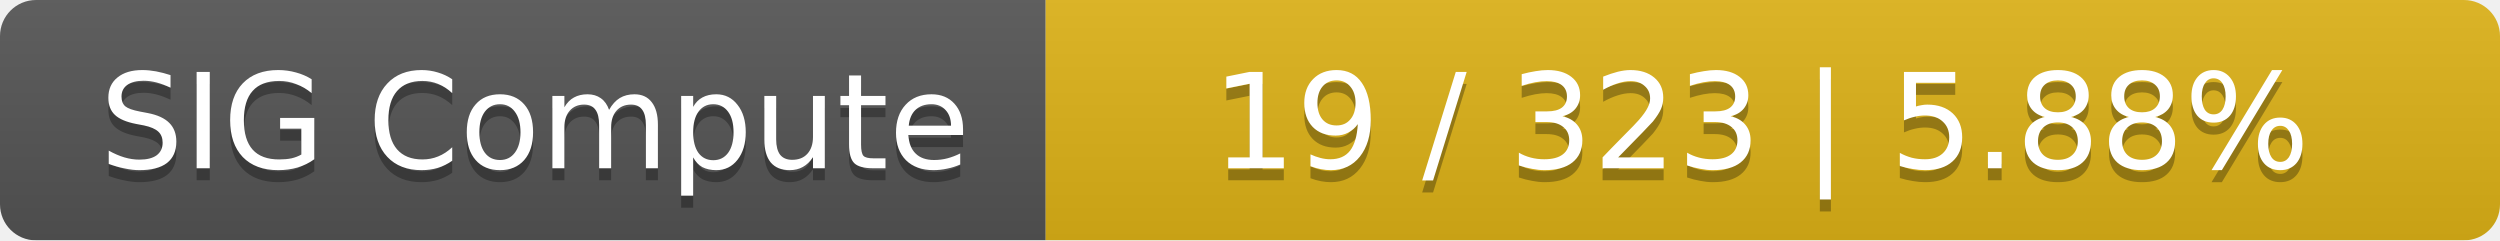
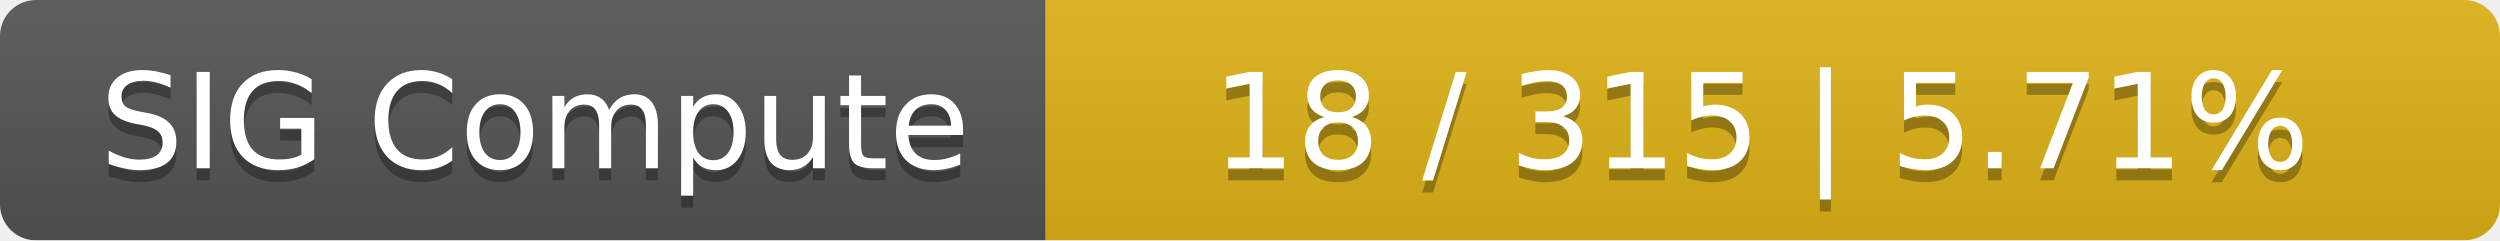
<svg xmlns="http://www.w3.org/2000/svg" width="208" height="20">
  <linearGradient id="smooth" x2="0" y2="100%">
    <stop offset="0" stop-color="#bbb" stop-opacity=".1" />
    <stop offset="1" stop-opacity=".1" />
  </linearGradient>
  <mask id="round">
    <rect width="208" height="20" rx="3" fill="#fff" />
  </mask>
  <g mask="url(#round)">
    <rect width="87" height="20" fill="#555" />
    <rect x="87" width="121" height="20" fill="#dfb317" />
    <rect width="208" height="20" fill="url(#smooth)" />
  </g>
  <g fill="#fff" text-anchor="middle" font-family="DejaVu Sans,Verdana,Geneva,sans-serif" font-size="11">
    <text x="44.5" y="15" fill="#010101" fill-opacity=".3">SIG Compute</text>
    <text x="44.5" y="14">SIG Compute</text>
-     <text x="146.5" y="15" fill="#010101" fill-opacity=".3">19 / 323    |    5.88%</text>
-     <text x="146.5" y="14">19 / 323    |    5.88%</text>
+     <text x="146.5" y="15" fill="#010101" fill-opacity=".3">18 / 315    |    5.71%</text>
+     <text x="146.5" y="14">18 / 315    |    5.71%</text>
  </g>
</svg>
